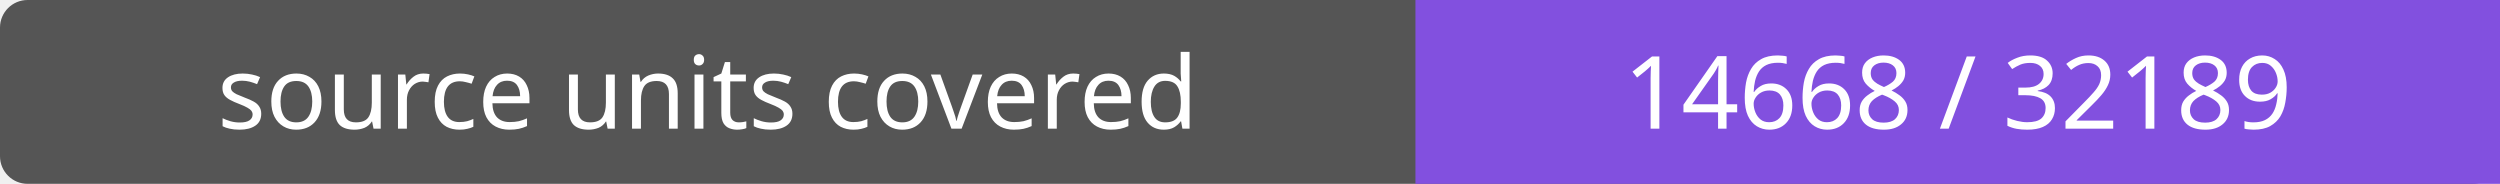
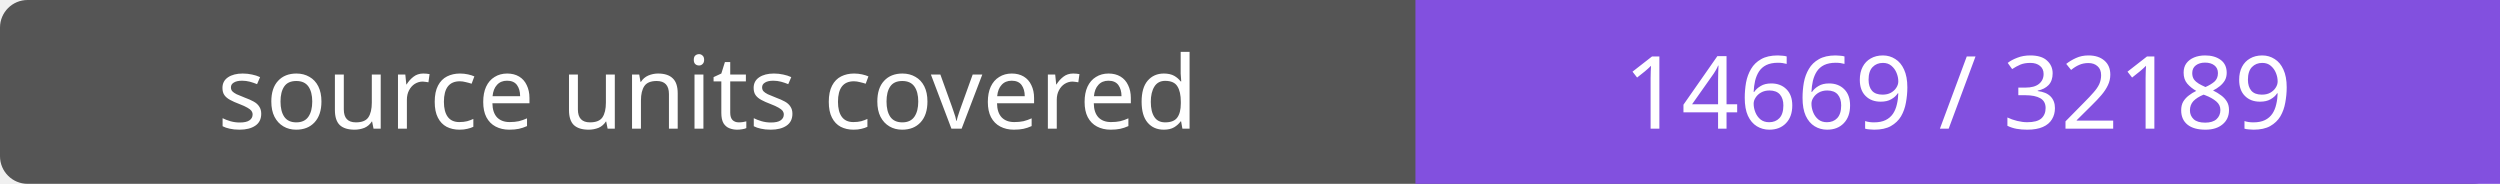
- <svg xmlns="http://www.w3.org/2000/svg" width="272" height="20" role="img" aria-label="source units covered: 14668 / 32189">
+ <svg xmlns="http://www.w3.org/2000/svg" width="272" height="20" role="img" aria-label="source units covered: 14669 / 32189">
  <rect width="272" height="20" rx="3" fill="#555" />
  <path fill="#8250df" d="M154 0h118v20H154z" />
  <g fill="#fff" text-anchor="middle" font-family="Verdana,sans-serif" font-size="11">
    <text x="77.0" y="14">source units covered</text>
-     <text x="213.0" y="14">14668 / 32189</text>
+     <text x="213.0" y="14">14669 / 32189</text>
  </g>
</svg>
